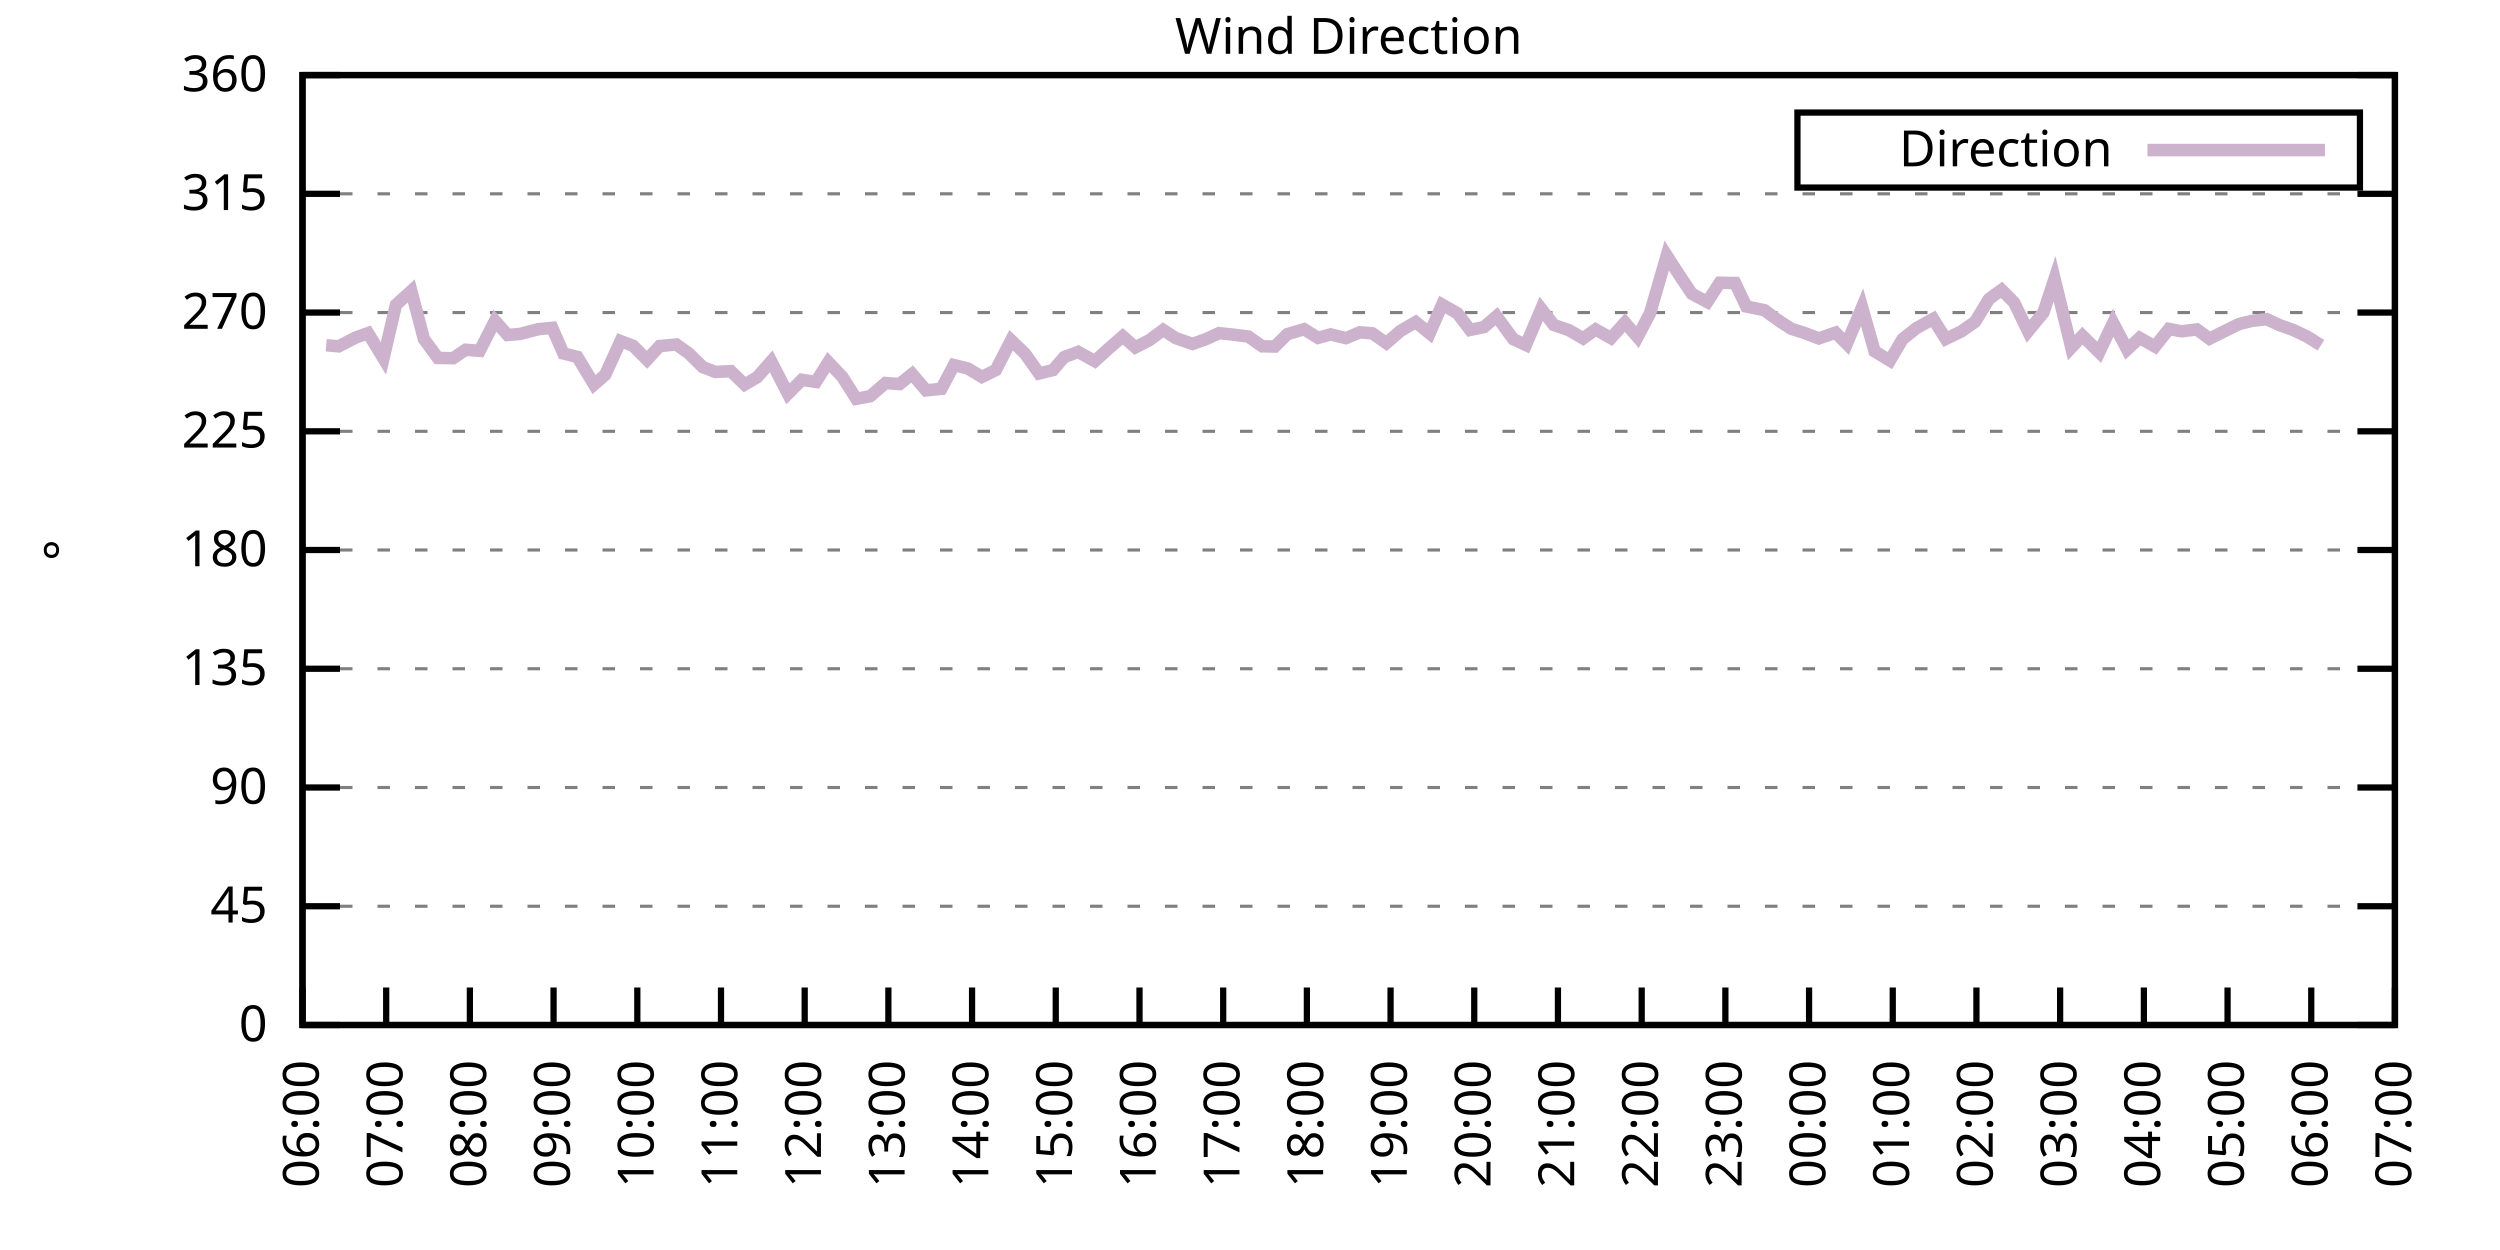
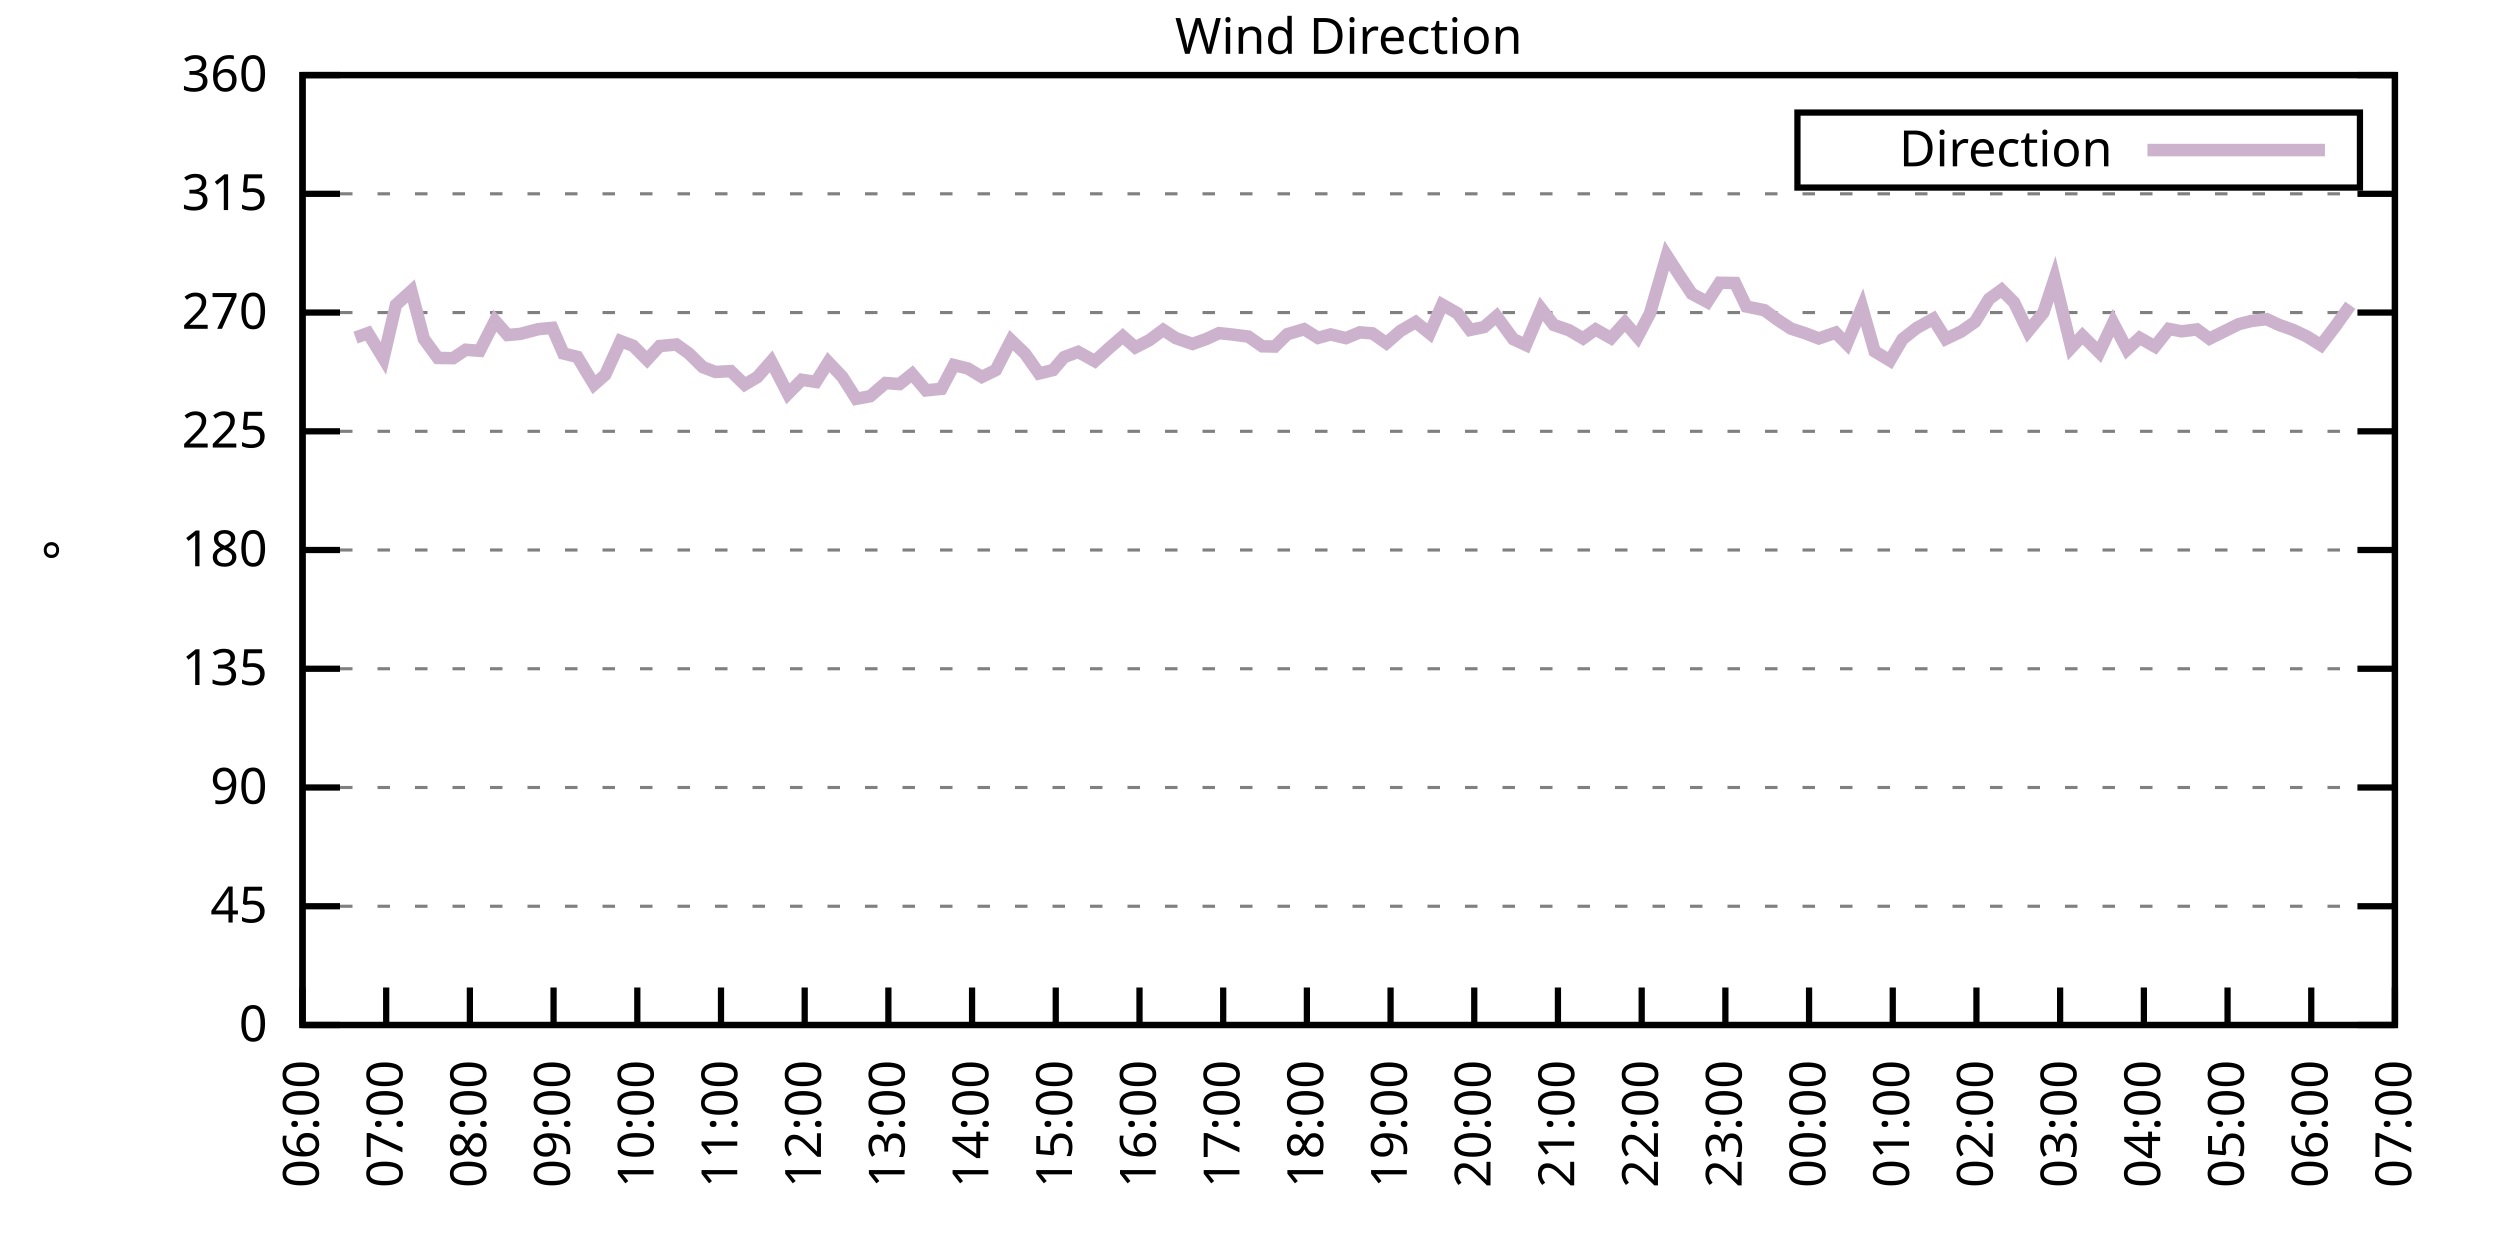
<svg xmlns="http://www.w3.org/2000/svg" xmlns:xlink="http://www.w3.org/1999/xlink" width="400" height="200" viewBox="0 0 400 200">
  <g id="gnuplot_canvas">
    <rect x="0" y="0" width="400" height="200" fill="none" />
    <defs>
      <circle id="gpDot" r="0.5" stroke-width="0.5" stroke="currentColor" />
      <path id="gpPt0" stroke-width="0.333" stroke="currentColor" d="M-1,0 h2 M0,-1 v2" />
      <path id="gpPt1" stroke-width="0.333" stroke="currentColor" d="M-1,-1 L1,1 M1,-1 L-1,1" />
      <path id="gpPt2" stroke-width="0.333" stroke="currentColor" d="M-1,0 L1,0 M0,-1 L0,1 M-1,-1 L1,1 M-1,1 L1,-1" />
      <rect id="gpPt3" stroke-width="0.333" stroke="currentColor" x="-1" y="-1" width="2" height="2" />
      <rect id="gpPt4" stroke-width="0.333" stroke="currentColor" fill="currentColor" x="-1" y="-1" width="2" height="2" />
      <circle id="gpPt5" stroke-width="0.333" stroke="currentColor" cx="0" cy="0" r="1" />
      <use xlink:href="#gpPt5" id="gpPt6" fill="currentColor" stroke="none" />
      <path id="gpPt7" stroke-width="0.333" stroke="currentColor" d="M0,-1.33 L-1.33,0.67 L1.33,0.67 z" />
      <use xlink:href="#gpPt7" id="gpPt8" fill="currentColor" stroke="none" />
      <use xlink:href="#gpPt7" id="gpPt9" stroke="currentColor" transform="rotate(180)" />
      <use xlink:href="#gpPt9" id="gpPt10" fill="currentColor" stroke="none" />
      <use xlink:href="#gpPt3" id="gpPt11" stroke="currentColor" transform="rotate(45)" />
      <use xlink:href="#gpPt11" id="gpPt12" fill="currentColor" stroke="none" />
      <path id="gpPt13" stroke-width="0.333" stroke="currentColor" d="M0,1.330 L1.265,0.411 L0.782,-1.067 L-0.782,-1.076 L-1.265,0.411 z" />
      <use xlink:href="#gpPt13" id="gpPt14" fill="currentColor" stroke="none" />
      <filter id="textbox" filterUnits="objectBoundingBox" x="0" y="0" height="1" width="1">
        <feFlood flood-color="white" flood-opacity="1" result="bgnd" />
        <feComposite in="SourceGraphic" in2="bgnd" operator="atop" />
      </filter>
      <filter id="greybox" filterUnits="objectBoundingBox" x="0" y="0" height="1" width="1">
        <feFlood flood-color="lightgrey" flood-opacity="1" result="grey" />
        <feComposite in="SourceGraphic" in2="grey" operator="atop" />
      </filter>
    </defs>
    <g fill="none" color="white" stroke="currentColor" stroke-width="1.00" stroke-linecap="butt" stroke-linejoin="miter">
</g>
    <g fill="none" color="black" stroke="currentColor" stroke-width="1.00" stroke-linecap="butt" stroke-linejoin="miter">
      <g stroke="none" shape-rendering="crispEdges">
        <polygon fill="rgb(255, 255, 255)" points="48.40,164.00 383.18,164.00 383.18,12.02 48.40,12.02 " />
      </g>
    </g>
    <g fill="none" color="black" stroke="currentColor" stroke-width="1.00" stroke-linecap="butt" stroke-linejoin="miter">
</g>
    <g fill="none" color="black" stroke="black" stroke-width="0.50" stroke-linecap="butt" stroke-linejoin="miter">
</g>
    <g fill="none" color="gray" stroke="currentColor" stroke-width="0.50" stroke-linecap="butt" stroke-linejoin="miter">
      <path stroke="gray" stroke-dasharray="2,4" class="gridline" d="M48.40,164.00 L383.19,164.00  " />
    </g>
    <g fill="none" color="gray" stroke="gray" stroke-width="1.00" stroke-linecap="butt" stroke-linejoin="miter">
</g>
    <g fill="none" color="black" stroke="currentColor" stroke-width="1.00" stroke-linecap="butt" stroke-linejoin="miter">
      <path stroke="black" d="M48.40,164.00 L54.40,164.00 M383.19,164.00 L377.19,164.00  " />
      <g transform="translate(42.80,166.60)" stroke="none" fill="black" font-family="Sans" font-size="8.00" text-anchor="end">
        <text>
          <tspan font-family="Sans"> 0</tspan>
        </text>
      </g>
    </g>
    <g fill="none" color="black" stroke="currentColor" stroke-width="1.00" stroke-linecap="butt" stroke-linejoin="miter">
</g>
    <g fill="none" color="black" stroke="black" stroke-width="0.50" stroke-linecap="butt" stroke-linejoin="miter">
</g>
    <g fill="none" color="gray" stroke="currentColor" stroke-width="0.50" stroke-linecap="butt" stroke-linejoin="miter">
      <path stroke="gray" stroke-dasharray="2,4" class="gridline" d="M48.40,145.00 L383.19,145.00  " />
    </g>
    <g fill="none" color="gray" stroke="gray" stroke-width="1.00" stroke-linecap="butt" stroke-linejoin="miter">
</g>
    <g fill="none" color="black" stroke="currentColor" stroke-width="1.00" stroke-linecap="butt" stroke-linejoin="miter">
      <path stroke="black" d="M48.40,145.00 L54.40,145.00 M383.19,145.00 L377.19,145.00  " />
      <g transform="translate(42.80,147.60)" stroke="none" fill="black" font-family="Sans" font-size="8.00" text-anchor="end">
        <text>
          <tspan font-family="Sans"> 45</tspan>
        </text>
      </g>
    </g>
    <g fill="none" color="black" stroke="currentColor" stroke-width="1.00" stroke-linecap="butt" stroke-linejoin="miter">
</g>
    <g fill="none" color="black" stroke="black" stroke-width="0.50" stroke-linecap="butt" stroke-linejoin="miter">
</g>
    <g fill="none" color="gray" stroke="currentColor" stroke-width="0.50" stroke-linecap="butt" stroke-linejoin="miter">
      <path stroke="gray" stroke-dasharray="2,4" class="gridline" d="M48.40,126.00 L383.19,126.00  " />
    </g>
    <g fill="none" color="gray" stroke="gray" stroke-width="1.00" stroke-linecap="butt" stroke-linejoin="miter">
</g>
    <g fill="none" color="black" stroke="currentColor" stroke-width="1.00" stroke-linecap="butt" stroke-linejoin="miter">
      <path stroke="black" d="M48.40,126.00 L54.40,126.00 M383.19,126.00 L377.19,126.00  " />
      <g transform="translate(42.80,128.60)" stroke="none" fill="black" font-family="Sans" font-size="8.00" text-anchor="end">
        <text>
          <tspan font-family="Sans"> 90</tspan>
        </text>
      </g>
    </g>
    <g fill="none" color="black" stroke="currentColor" stroke-width="1.00" stroke-linecap="butt" stroke-linejoin="miter">
</g>
    <g fill="none" color="black" stroke="black" stroke-width="0.50" stroke-linecap="butt" stroke-linejoin="miter">
</g>
    <g fill="none" color="gray" stroke="currentColor" stroke-width="0.50" stroke-linecap="butt" stroke-linejoin="miter">
      <path stroke="gray" stroke-dasharray="2,4" class="gridline" d="M48.40,107.00 L383.19,107.00  " />
    </g>
    <g fill="none" color="gray" stroke="gray" stroke-width="1.00" stroke-linecap="butt" stroke-linejoin="miter">
</g>
    <g fill="none" color="black" stroke="currentColor" stroke-width="1.00" stroke-linecap="butt" stroke-linejoin="miter">
      <path stroke="black" d="M48.40,107.00 L54.40,107.00 M383.19,107.00 L377.19,107.00  " />
      <g transform="translate(42.80,109.60)" stroke="none" fill="black" font-family="Sans" font-size="8.00" text-anchor="end">
        <text>
          <tspan font-family="Sans"> 135</tspan>
        </text>
      </g>
    </g>
    <g fill="none" color="black" stroke="currentColor" stroke-width="1.00" stroke-linecap="butt" stroke-linejoin="miter">
</g>
    <g fill="none" color="black" stroke="black" stroke-width="0.50" stroke-linecap="butt" stroke-linejoin="miter">
</g>
    <g fill="none" color="gray" stroke="currentColor" stroke-width="0.50" stroke-linecap="butt" stroke-linejoin="miter">
      <path stroke="gray" stroke-dasharray="2,4" class="gridline" d="M48.40,88.00 L383.19,88.00  " />
    </g>
    <g fill="none" color="gray" stroke="gray" stroke-width="1.00" stroke-linecap="butt" stroke-linejoin="miter">
</g>
    <g fill="none" color="black" stroke="currentColor" stroke-width="1.00" stroke-linecap="butt" stroke-linejoin="miter">
      <path stroke="black" d="M48.40,88.00 L54.40,88.00 M383.19,88.00 L377.19,88.00  " />
      <g transform="translate(42.80,90.60)" stroke="none" fill="black" font-family="Sans" font-size="8.00" text-anchor="end">
        <text>
          <tspan font-family="Sans"> 180</tspan>
        </text>
      </g>
    </g>
    <g fill="none" color="black" stroke="currentColor" stroke-width="1.00" stroke-linecap="butt" stroke-linejoin="miter">
</g>
    <g fill="none" color="black" stroke="black" stroke-width="0.50" stroke-linecap="butt" stroke-linejoin="miter">
</g>
    <g fill="none" color="gray" stroke="currentColor" stroke-width="0.50" stroke-linecap="butt" stroke-linejoin="miter">
      <path stroke="gray" stroke-dasharray="2,4" class="gridline" d="M48.40,69.01 L383.19,69.01  " />
    </g>
    <g fill="none" color="gray" stroke="gray" stroke-width="1.00" stroke-linecap="butt" stroke-linejoin="miter">
</g>
    <g fill="none" color="black" stroke="currentColor" stroke-width="1.00" stroke-linecap="butt" stroke-linejoin="miter">
      <path stroke="black" d="M48.40,69.01 L54.40,69.01 M383.19,69.01 L377.19,69.01  " />
      <g transform="translate(42.80,71.61)" stroke="none" fill="black" font-family="Sans" font-size="8.00" text-anchor="end">
        <text>
          <tspan font-family="Sans"> 225</tspan>
        </text>
      </g>
    </g>
    <g fill="none" color="black" stroke="currentColor" stroke-width="1.00" stroke-linecap="butt" stroke-linejoin="miter">
</g>
    <g fill="none" color="black" stroke="black" stroke-width="0.50" stroke-linecap="butt" stroke-linejoin="miter">
</g>
    <g fill="none" color="gray" stroke="currentColor" stroke-width="0.50" stroke-linecap="butt" stroke-linejoin="miter">
      <path stroke="gray" stroke-dasharray="2,4" class="gridline" d="M48.40,50.01 L383.19,50.01  " />
    </g>
    <g fill="none" color="gray" stroke="gray" stroke-width="1.00" stroke-linecap="butt" stroke-linejoin="miter">
</g>
    <g fill="none" color="black" stroke="currentColor" stroke-width="1.00" stroke-linecap="butt" stroke-linejoin="miter">
      <path stroke="black" d="M48.40,50.01 L54.40,50.01 M383.19,50.01 L377.19,50.01  " />
      <g transform="translate(42.80,52.61)" stroke="none" fill="black" font-family="Sans" font-size="8.00" text-anchor="end">
        <text>
          <tspan font-family="Sans"> 270</tspan>
        </text>
      </g>
    </g>
    <g fill="none" color="black" stroke="currentColor" stroke-width="1.00" stroke-linecap="butt" stroke-linejoin="miter">
</g>
    <g fill="none" color="black" stroke="black" stroke-width="0.50" stroke-linecap="butt" stroke-linejoin="miter">
</g>
    <g fill="none" color="gray" stroke="currentColor" stroke-width="0.50" stroke-linecap="butt" stroke-linejoin="miter">
      <path stroke="gray" stroke-dasharray="2,4" class="gridline" d="M48.40,31.01 L383.19,31.01  " />
    </g>
    <g fill="none" color="gray" stroke="gray" stroke-width="1.00" stroke-linecap="butt" stroke-linejoin="miter">
</g>
    <g fill="none" color="black" stroke="currentColor" stroke-width="1.00" stroke-linecap="butt" stroke-linejoin="miter">
      <path stroke="black" d="M48.40,31.01 L54.40,31.01 M383.19,31.01 L377.19,31.01  " />
      <g transform="translate(42.80,33.61)" stroke="none" fill="black" font-family="Sans" font-size="8.00" text-anchor="end">
        <text>
          <tspan font-family="Sans"> 315</tspan>
        </text>
      </g>
    </g>
    <g fill="none" color="black" stroke="currentColor" stroke-width="1.00" stroke-linecap="butt" stroke-linejoin="miter">
</g>
    <g fill="none" color="black" stroke="black" stroke-width="0.50" stroke-linecap="butt" stroke-linejoin="miter">
</g>
    <g fill="none" color="gray" stroke="currentColor" stroke-width="0.50" stroke-linecap="butt" stroke-linejoin="miter">
      <path stroke="gray" stroke-dasharray="2,4" class="gridline" d="M48.40,12.01 L383.19,12.01  " />
    </g>
    <g fill="none" color="gray" stroke="gray" stroke-width="1.00" stroke-linecap="butt" stroke-linejoin="miter">
</g>
    <g fill="none" color="black" stroke="currentColor" stroke-width="1.00" stroke-linecap="butt" stroke-linejoin="miter">
      <path stroke="black" d="M48.40,12.01 L54.40,12.01 M383.19,12.01 L377.19,12.01  " />
      <g transform="translate(42.80,14.61)" stroke="none" fill="black" font-family="Sans" font-size="8.00" text-anchor="end">
        <text>
          <tspan font-family="Sans"> 360</tspan>
        </text>
      </g>
    </g>
    <g fill="none" color="black" stroke="currentColor" stroke-width="1.00" stroke-linecap="butt" stroke-linejoin="miter">
      <path stroke="black" d="M48.40,164.00 L48.40,158.00  " />
      <g transform="translate(51.00,169.60) rotate(270.00)" stroke="none" fill="black" font-family="Sans" font-size="8.00" text-anchor="end">
        <text>
          <tspan font-family="Sans">06:00</tspan>
        </text>
      </g>
    </g>
    <g fill="none" color="black" stroke="currentColor" stroke-width="1.00" stroke-linecap="butt" stroke-linejoin="miter">
      <path stroke="black" d="M61.79,164.00 L61.79,158.00  " />
      <g transform="translate(64.39,169.60) rotate(270.00)" stroke="none" fill="black" font-family="Sans" font-size="8.00" text-anchor="end">
        <text>
          <tspan font-family="Sans">07:00</tspan>
        </text>
      </g>
    </g>
    <g fill="none" color="black" stroke="currentColor" stroke-width="1.00" stroke-linecap="butt" stroke-linejoin="miter">
      <path stroke="black" d="M75.18,164.00 L75.18,158.00  " />
      <g transform="translate(77.78,169.60) rotate(270.00)" stroke="none" fill="black" font-family="Sans" font-size="8.00" text-anchor="end">
        <text>
          <tspan font-family="Sans">08:00</tspan>
        </text>
      </g>
    </g>
    <g fill="none" color="black" stroke="currentColor" stroke-width="1.00" stroke-linecap="butt" stroke-linejoin="miter">
      <path stroke="black" d="M88.57,164.00 L88.57,158.00  " />
      <g transform="translate(91.17,169.60) rotate(270.00)" stroke="none" fill="black" font-family="Sans" font-size="8.00" text-anchor="end">
        <text>
          <tspan font-family="Sans">09:00</tspan>
        </text>
      </g>
    </g>
    <g fill="none" color="black" stroke="currentColor" stroke-width="1.00" stroke-linecap="butt" stroke-linejoin="miter">
      <path stroke="black" d="M101.97,164.00 L101.97,158.00  " />
      <g transform="translate(104.57,169.60) rotate(270.00)" stroke="none" fill="black" font-family="Sans" font-size="8.00" text-anchor="end">
        <text>
          <tspan font-family="Sans">10:00</tspan>
        </text>
      </g>
    </g>
    <g fill="none" color="black" stroke="currentColor" stroke-width="1.00" stroke-linecap="butt" stroke-linejoin="miter">
      <path stroke="black" d="M115.36,164.00 L115.36,158.00  " />
      <g transform="translate(117.96,169.60) rotate(270.00)" stroke="none" fill="black" font-family="Sans" font-size="8.00" text-anchor="end">
        <text>
          <tspan font-family="Sans">11:00</tspan>
        </text>
      </g>
    </g>
    <g fill="none" color="black" stroke="currentColor" stroke-width="1.00" stroke-linecap="butt" stroke-linejoin="miter">
      <path stroke="black" d="M128.75,164.00 L128.75,158.00  " />
      <g transform="translate(131.35,169.60) rotate(270.00)" stroke="none" fill="black" font-family="Sans" font-size="8.00" text-anchor="end">
        <text>
          <tspan font-family="Sans">12:00</tspan>
        </text>
      </g>
    </g>
    <g fill="none" color="black" stroke="currentColor" stroke-width="1.00" stroke-linecap="butt" stroke-linejoin="miter">
      <path stroke="black" d="M142.14,164.00 L142.14,158.00  " />
      <g transform="translate(144.74,169.60) rotate(270.00)" stroke="none" fill="black" font-family="Sans" font-size="8.00" text-anchor="end">
        <text>
          <tspan font-family="Sans">13:00</tspan>
        </text>
      </g>
    </g>
    <g fill="none" color="black" stroke="currentColor" stroke-width="1.00" stroke-linecap="butt" stroke-linejoin="miter">
      <path stroke="black" d="M155.53,164.00 L155.53,158.00  " />
      <g transform="translate(158.13,169.60) rotate(270.00)" stroke="none" fill="black" font-family="Sans" font-size="8.00" text-anchor="end">
        <text>
          <tspan font-family="Sans">14:00</tspan>
        </text>
      </g>
    </g>
    <g fill="none" color="black" stroke="currentColor" stroke-width="1.00" stroke-linecap="butt" stroke-linejoin="miter">
      <path stroke="black" d="M168.92,164.00 L168.92,158.00  " />
      <g transform="translate(171.52,169.60) rotate(270.00)" stroke="none" fill="black" font-family="Sans" font-size="8.00" text-anchor="end">
        <text>
          <tspan font-family="Sans">15:00</tspan>
        </text>
      </g>
    </g>
    <g fill="none" color="black" stroke="currentColor" stroke-width="1.00" stroke-linecap="butt" stroke-linejoin="miter">
      <path stroke="black" d="M182.32,164.00 L182.32,158.00  " />
      <g transform="translate(184.92,169.60) rotate(270.00)" stroke="none" fill="black" font-family="Sans" font-size="8.00" text-anchor="end">
        <text>
          <tspan font-family="Sans">16:00</tspan>
        </text>
      </g>
    </g>
    <g fill="none" color="black" stroke="currentColor" stroke-width="1.00" stroke-linecap="butt" stroke-linejoin="miter">
      <path stroke="black" d="M195.71,164.00 L195.71,158.00  " />
      <g transform="translate(198.31,169.60) rotate(270.00)" stroke="none" fill="black" font-family="Sans" font-size="8.00" text-anchor="end">
        <text>
          <tspan font-family="Sans">17:00</tspan>
        </text>
      </g>
    </g>
    <g fill="none" color="black" stroke="currentColor" stroke-width="1.00" stroke-linecap="butt" stroke-linejoin="miter">
      <path stroke="black" d="M209.10,164.00 L209.10,158.00  " />
      <g transform="translate(211.70,169.60) rotate(270.00)" stroke="none" fill="black" font-family="Sans" font-size="8.00" text-anchor="end">
        <text>
          <tspan font-family="Sans">18:00</tspan>
        </text>
      </g>
    </g>
    <g fill="none" color="black" stroke="currentColor" stroke-width="1.00" stroke-linecap="butt" stroke-linejoin="miter">
      <path stroke="black" d="M222.49,164.00 L222.49,158.00  " />
      <g transform="translate(225.09,169.60) rotate(270.00)" stroke="none" fill="black" font-family="Sans" font-size="8.00" text-anchor="end">
        <text>
          <tspan font-family="Sans">19:00</tspan>
        </text>
      </g>
    </g>
    <g fill="none" color="black" stroke="currentColor" stroke-width="1.00" stroke-linecap="butt" stroke-linejoin="miter">
      <path stroke="black" d="M235.88,164.00 L235.88,158.00  " />
      <g transform="translate(238.48,169.60) rotate(270.00)" stroke="none" fill="black" font-family="Sans" font-size="8.00" text-anchor="end">
        <text>
          <tspan font-family="Sans">20:00</tspan>
        </text>
      </g>
    </g>
    <g fill="none" color="black" stroke="currentColor" stroke-width="1.00" stroke-linecap="butt" stroke-linejoin="miter">
      <path stroke="black" d="M249.27,164.00 L249.27,158.00  " />
      <g transform="translate(251.87,169.60) rotate(270.00)" stroke="none" fill="black" font-family="Sans" font-size="8.00" text-anchor="end">
        <text>
          <tspan font-family="Sans">21:00</tspan>
        </text>
      </g>
    </g>
    <g fill="none" color="black" stroke="currentColor" stroke-width="1.00" stroke-linecap="butt" stroke-linejoin="miter">
      <path stroke="black" d="M262.67,164.00 L262.67,158.00  " />
      <g transform="translate(265.27,169.60) rotate(270.00)" stroke="none" fill="black" font-family="Sans" font-size="8.00" text-anchor="end">
        <text>
          <tspan font-family="Sans">22:00</tspan>
        </text>
      </g>
    </g>
    <g fill="none" color="black" stroke="currentColor" stroke-width="1.00" stroke-linecap="butt" stroke-linejoin="miter">
      <path stroke="black" d="M276.06,164.00 L276.06,158.00  " />
      <g transform="translate(278.66,169.60) rotate(270.00)" stroke="none" fill="black" font-family="Sans" font-size="8.00" text-anchor="end">
        <text>
          <tspan font-family="Sans">23:00</tspan>
        </text>
      </g>
    </g>
    <g fill="none" color="black" stroke="currentColor" stroke-width="1.00" stroke-linecap="butt" stroke-linejoin="miter">
      <path stroke="black" d="M289.45,164.00 L289.45,158.00  " />
      <g transform="translate(292.05,169.60) rotate(270.00)" stroke="none" fill="black" font-family="Sans" font-size="8.00" text-anchor="end">
        <text>
          <tspan font-family="Sans">00:00</tspan>
        </text>
      </g>
    </g>
    <g fill="none" color="black" stroke="currentColor" stroke-width="1.00" stroke-linecap="butt" stroke-linejoin="miter">
      <path stroke="black" d="M302.84,164.00 L302.84,158.00  " />
      <g transform="translate(305.44,169.60) rotate(270.00)" stroke="none" fill="black" font-family="Sans" font-size="8.00" text-anchor="end">
        <text>
          <tspan font-family="Sans">01:00</tspan>
        </text>
      </g>
    </g>
    <g fill="none" color="black" stroke="currentColor" stroke-width="1.00" stroke-linecap="butt" stroke-linejoin="miter">
      <path stroke="black" d="M316.23,164.00 L316.23,158.00  " />
      <g transform="translate(318.83,169.60) rotate(270.00)" stroke="none" fill="black" font-family="Sans" font-size="8.00" text-anchor="end">
        <text>
          <tspan font-family="Sans">02:00</tspan>
        </text>
      </g>
    </g>
    <g fill="none" color="black" stroke="currentColor" stroke-width="1.00" stroke-linecap="butt" stroke-linejoin="miter">
      <path stroke="black" d="M329.62,164.00 L329.62,158.00  " />
      <g transform="translate(332.22,169.60) rotate(270.00)" stroke="none" fill="black" font-family="Sans" font-size="8.00" text-anchor="end">
        <text>
          <tspan font-family="Sans">03:00</tspan>
        </text>
      </g>
    </g>
    <g fill="none" color="black" stroke="currentColor" stroke-width="1.00" stroke-linecap="butt" stroke-linejoin="miter">
      <path stroke="black" d="M343.02,164.00 L343.02,158.00  " />
      <g transform="translate(345.62,169.60) rotate(270.00)" stroke="none" fill="black" font-family="Sans" font-size="8.00" text-anchor="end">
        <text>
          <tspan font-family="Sans">04:00</tspan>
        </text>
      </g>
    </g>
    <g fill="none" color="black" stroke="currentColor" stroke-width="1.00" stroke-linecap="butt" stroke-linejoin="miter">
      <path stroke="black" d="M356.41,164.00 L356.41,158.00  " />
      <g transform="translate(359.01,169.60) rotate(270.00)" stroke="none" fill="black" font-family="Sans" font-size="8.00" text-anchor="end">
        <text>
          <tspan font-family="Sans">05:00</tspan>
        </text>
      </g>
    </g>
    <g fill="none" color="black" stroke="currentColor" stroke-width="1.00" stroke-linecap="butt" stroke-linejoin="miter">
      <path stroke="black" d="M369.80,164.00 L369.80,158.00  " />
      <g transform="translate(372.40,169.60) rotate(270.00)" stroke="none" fill="black" font-family="Sans" font-size="8.00" text-anchor="end">
        <text>
          <tspan font-family="Sans">06:00</tspan>
        </text>
      </g>
    </g>
    <g fill="none" color="black" stroke="currentColor" stroke-width="1.00" stroke-linecap="butt" stroke-linejoin="miter">
      <path stroke="black" d="M383.19,164.00 L383.19,158.00  " />
      <g transform="translate(385.79,169.60) rotate(270.00)" stroke="none" fill="black" font-family="Sans" font-size="8.00" text-anchor="end">
        <text>
          <tspan font-family="Sans">07:00</tspan>
        </text>
      </g>
    </g>
    <g fill="none" color="black" stroke="currentColor" stroke-width="1.00" stroke-linecap="butt" stroke-linejoin="miter">
</g>
    <g fill="none" color="black" stroke="currentColor" stroke-width="1.00" stroke-linecap="butt" stroke-linejoin="miter">
      <path stroke="black" d="M48.40,12.01 L48.40,164.00 L383.19,164.00 L383.19,12.01 L48.40,12.01 Z  " />
    </g>
    <g fill="none" color="black" stroke="currentColor" stroke-width="1.00" stroke-linecap="butt" stroke-linejoin="miter">
</g>
    <g fill="none" color="black" stroke="currentColor" stroke-width="1.00" stroke-linecap="butt" stroke-linejoin="miter">
      <path stroke="black" d="M287.59,30.01 L287.59,18.01 L377.59,18.01 L377.59,30.01 L287.59,30.01 Z  " />
    </g>
    <g id="Wind_direction_plot_1">
      <g fill="none" color="white" stroke="black" stroke-width="2.00" stroke-linecap="butt" stroke-linejoin="miter">
</g>
      <g fill="none" color="black" stroke="currentColor" stroke-width="2.00" stroke-linecap="butt" stroke-linejoin="miter">
        <g transform="translate(337.99,26.61)" stroke="none" fill="black" font-family="Sans" font-size="8.00" text-anchor="end">
          <text>
            <tspan font-family="Sans">Direction</tspan>
          </text>
        </g>
      </g>
      <g fill="none" color="black" stroke="currentColor" stroke-width="2.00" stroke-linecap="butt" stroke-linejoin="miter">
-         <path stroke="rgb(204, 178, 204)" d="M343.59,24.01 L371.99,24.01 M52.19,55.24 L54.20,55.41 L56.88,54.02 L58.89,53.30 L61.35,57.35 L63.35,48.78   L65.81,46.55 L67.82,54.23 L70.05,57.27 L72.50,57.31 L74.51,55.96 L76.75,56.13 L79.20,51.32 L81.21,53.60   L83.22,53.43 L86.12,52.67 L88.35,52.46 L90.14,56.55 L92.37,57.10 L95.05,61.53 L96.83,59.97 L99.29,54.57   L101.30,55.33 L103.53,57.56 L105.54,55.37 L108.22,55.12 L110.22,56.55 L112.46,58.75 L114.47,59.51 L116.92,59.38   L119.15,61.53 L121.16,60.35 L123.39,57.82 L126.07,63.01 L128.30,60.77 L130.54,61.11 L132.54,57.94 L134.78,60.31   L137.01,63.81 L139.24,63.39 L141.69,61.28 L143.93,61.45 L145.94,59.84 L148.17,62.46 L150.62,62.21 L152.63,58.41   L154.86,58.96 L157.10,60.31 L159.33,59.21 L161.78,54.44 L164.01,56.59 L166.25,59.76 L168.48,59.21 L170.26,57.14   L172.50,56.30 L175.17,57.78 L177.41,55.75 L179.64,53.81 L181.65,55.58 L183.88,54.44 L186.11,52.79 L188.12,54.10   L190.80,55.03 L193.03,54.23 L195.04,53.30 L197.05,53.51 L199.73,53.85 L201.96,55.41 L203.97,55.45 L205.97,53.47   L208.65,52.67 L210.88,54.06 L212.89,53.51 L215.35,54.10 L217.58,53.17 L219.59,53.34 L221.82,54.90 L224.05,52.96   L226.51,51.53 L228.74,53.34 L230.75,48.74 L233.20,50.13 L235.21,52.79 L237.44,52.33 L239.45,50.60 L242.13,54.27   L244.14,55.20 L246.60,49.42 L248.60,51.99 L251.06,52.84 L253.29,54.15 L255.30,52.71 L257.76,54.10 L259.99,51.61   L262.00,53.93 L264.00,50.13 L266.68,40.89 L268.69,44.01 L270.70,47.01 L273.16,48.32 L275.16,45.24 L277.62,45.28   L279.41,49.04 L282.31,49.63 L284.32,51.11 L286.55,52.58 L288.78,53.30 L291.01,54.15 L293.69,53.22 L295.48,55.03   L297.93,49.16 L299.94,56.21 L302.39,57.69 L304.40,54.27 L306.63,52.50 L309.31,51.02 L311.32,54.23 L313.78,53.05   L316.01,51.49 L318.24,47.85 L320.25,46.38 L322.26,48.40 L324.49,53.01 L326.95,50.01 L328.73,44.60 L331.41,55.62   L333.19,53.72 L335.87,56.38 L338.10,51.65 L340.34,55.92 L342.35,54.06 L344.80,55.45 L347.03,52.63 L349.04,53.01   L351.50,52.71 L353.51,54.19 L358.19,51.87 L360.20,51.36 L362.66,51.06 L364.66,51.99 L366.90,52.79 L369.13,53.85   L371.36,55.24  " />
+         <path stroke="rgb(204, 178, 204)" d="M343.59,24.01 L371.99,24.01 M56.88,54.02 L58.89,53.30 L61.35,57.35 L63.35,48.78 L65.81,46.55 L67.82,54.23   L70.05,57.27 L72.50,57.31 L74.51,55.96 L76.75,56.13 L79.20,51.32 L81.21,53.60 L83.22,53.43 L86.12,52.67   L88.35,52.46 L90.14,56.55 L92.37,57.10 L95.05,61.53 L96.83,59.97 L99.29,54.57 L101.30,55.33 L103.53,57.56   L105.54,55.37 L108.22,55.12 L110.22,56.55 L112.46,58.75 L114.47,59.51 L116.92,59.38 L119.15,61.53 L121.16,60.35   L123.39,57.82 L126.07,63.01 L128.30,60.77 L130.54,61.11 L132.54,57.94 L134.78,60.31 L137.01,63.81 L139.24,63.39   L141.69,61.28 L143.93,61.45 L145.94,59.84 L148.17,62.46 L150.62,62.21 L152.63,58.41 L154.86,58.96 L157.10,60.31   L159.33,59.21 L161.78,54.44 L164.01,56.59 L166.25,59.76 L168.48,59.21 L170.26,57.14 L172.50,56.30 L175.17,57.78   L177.41,55.75 L179.64,53.81 L181.65,55.58 L183.88,54.44 L186.11,52.79 L188.12,54.10 L190.80,55.03 L193.03,54.23   L195.04,53.30 L197.05,53.51 L199.73,53.85 L201.96,55.41 L203.97,55.45 L205.97,53.47 L208.65,52.67 L210.88,54.06   L212.89,53.51 L215.35,54.10 L217.58,53.17 L219.59,53.34 L221.82,54.90 L224.05,52.96 L226.51,51.53 L228.74,53.34   L230.75,48.74 L233.20,50.13 L235.21,52.79 L237.44,52.33 L239.45,50.60 L242.13,54.27 L244.14,55.20 L246.60,49.42   L248.60,51.99 L251.06,52.84 L253.29,54.15 L255.30,52.71 L257.76,54.10 L259.99,51.61 L262.00,53.93 L264.00,50.13   L266.68,40.89 L268.69,44.01 L270.70,47.01 L273.16,48.32 L275.16,45.24 L277.62,45.28 L279.41,49.04 L282.31,49.63   L284.32,51.11 L286.55,52.58 L288.78,53.30 L291.01,54.15 L293.69,53.22 L295.48,55.03 L297.93,49.16 L299.94,56.21   L302.39,57.69 L304.40,54.27 L306.63,52.50 L309.31,51.02 L311.32,54.23 L313.78,53.05 L316.01,51.49 L318.24,47.85   L320.25,46.38 L322.26,48.40 L324.49,53.01 L326.95,50.01 L328.73,44.60 L331.41,55.62 L333.19,53.72 L335.87,56.38   L338.10,51.65 L340.34,55.92 L342.35,54.06 L344.80,55.45 L347.03,52.63 L349.04,53.01 L351.50,52.71 L353.51,54.19   L358.19,51.87 L360.20,51.36 L362.66,51.06 L364.66,51.99 L366.90,52.79 L369.13,53.85 L371.36,55.24 L373.82,51.99   L376.05,48.83  " />
      </g>
    </g>
    <g fill="none" color="black" stroke="currentColor" stroke-width="2.00" stroke-linecap="butt" stroke-linejoin="miter">
</g>
    <g fill="none" color="black" stroke="black" stroke-width="1.00" stroke-linecap="butt" stroke-linejoin="miter">
</g>
    <g fill="none" color="black" stroke="currentColor" stroke-width="1.00" stroke-linecap="butt" stroke-linejoin="miter">
      <path stroke="black" d="M48.40,12.01 L48.40,164.00 L383.19,164.00 L383.19,12.01 L48.40,12.01 Z  " />
      <g transform="translate(12.80,88.01) rotate(270.00)" stroke="none" fill="black" font-family="Sans" font-size="8.00" text-anchor="middle">
        <text>
          <tspan font-family="Sans">°</tspan>
        </text>
      </g>
    </g>
    <g fill="none" color="black" stroke="currentColor" stroke-width="1.00" stroke-linecap="butt" stroke-linejoin="miter">
</g>
    <g fill="none" color="black" stroke="currentColor" stroke-width="1.00" stroke-linecap="butt" stroke-linejoin="miter">
      <g transform="translate(215.79,8.61)" stroke="none" fill="black" font-family="Sans" font-size="8.00" text-anchor="middle">
        <text>
          <tspan font-family="Sans">Wind Direction</tspan>
        </text>
      </g>
    </g>
    <g fill="none" color="black" stroke="currentColor" stroke-width="1.00" stroke-linecap="butt" stroke-linejoin="miter">
</g>
  </g>
</svg>
